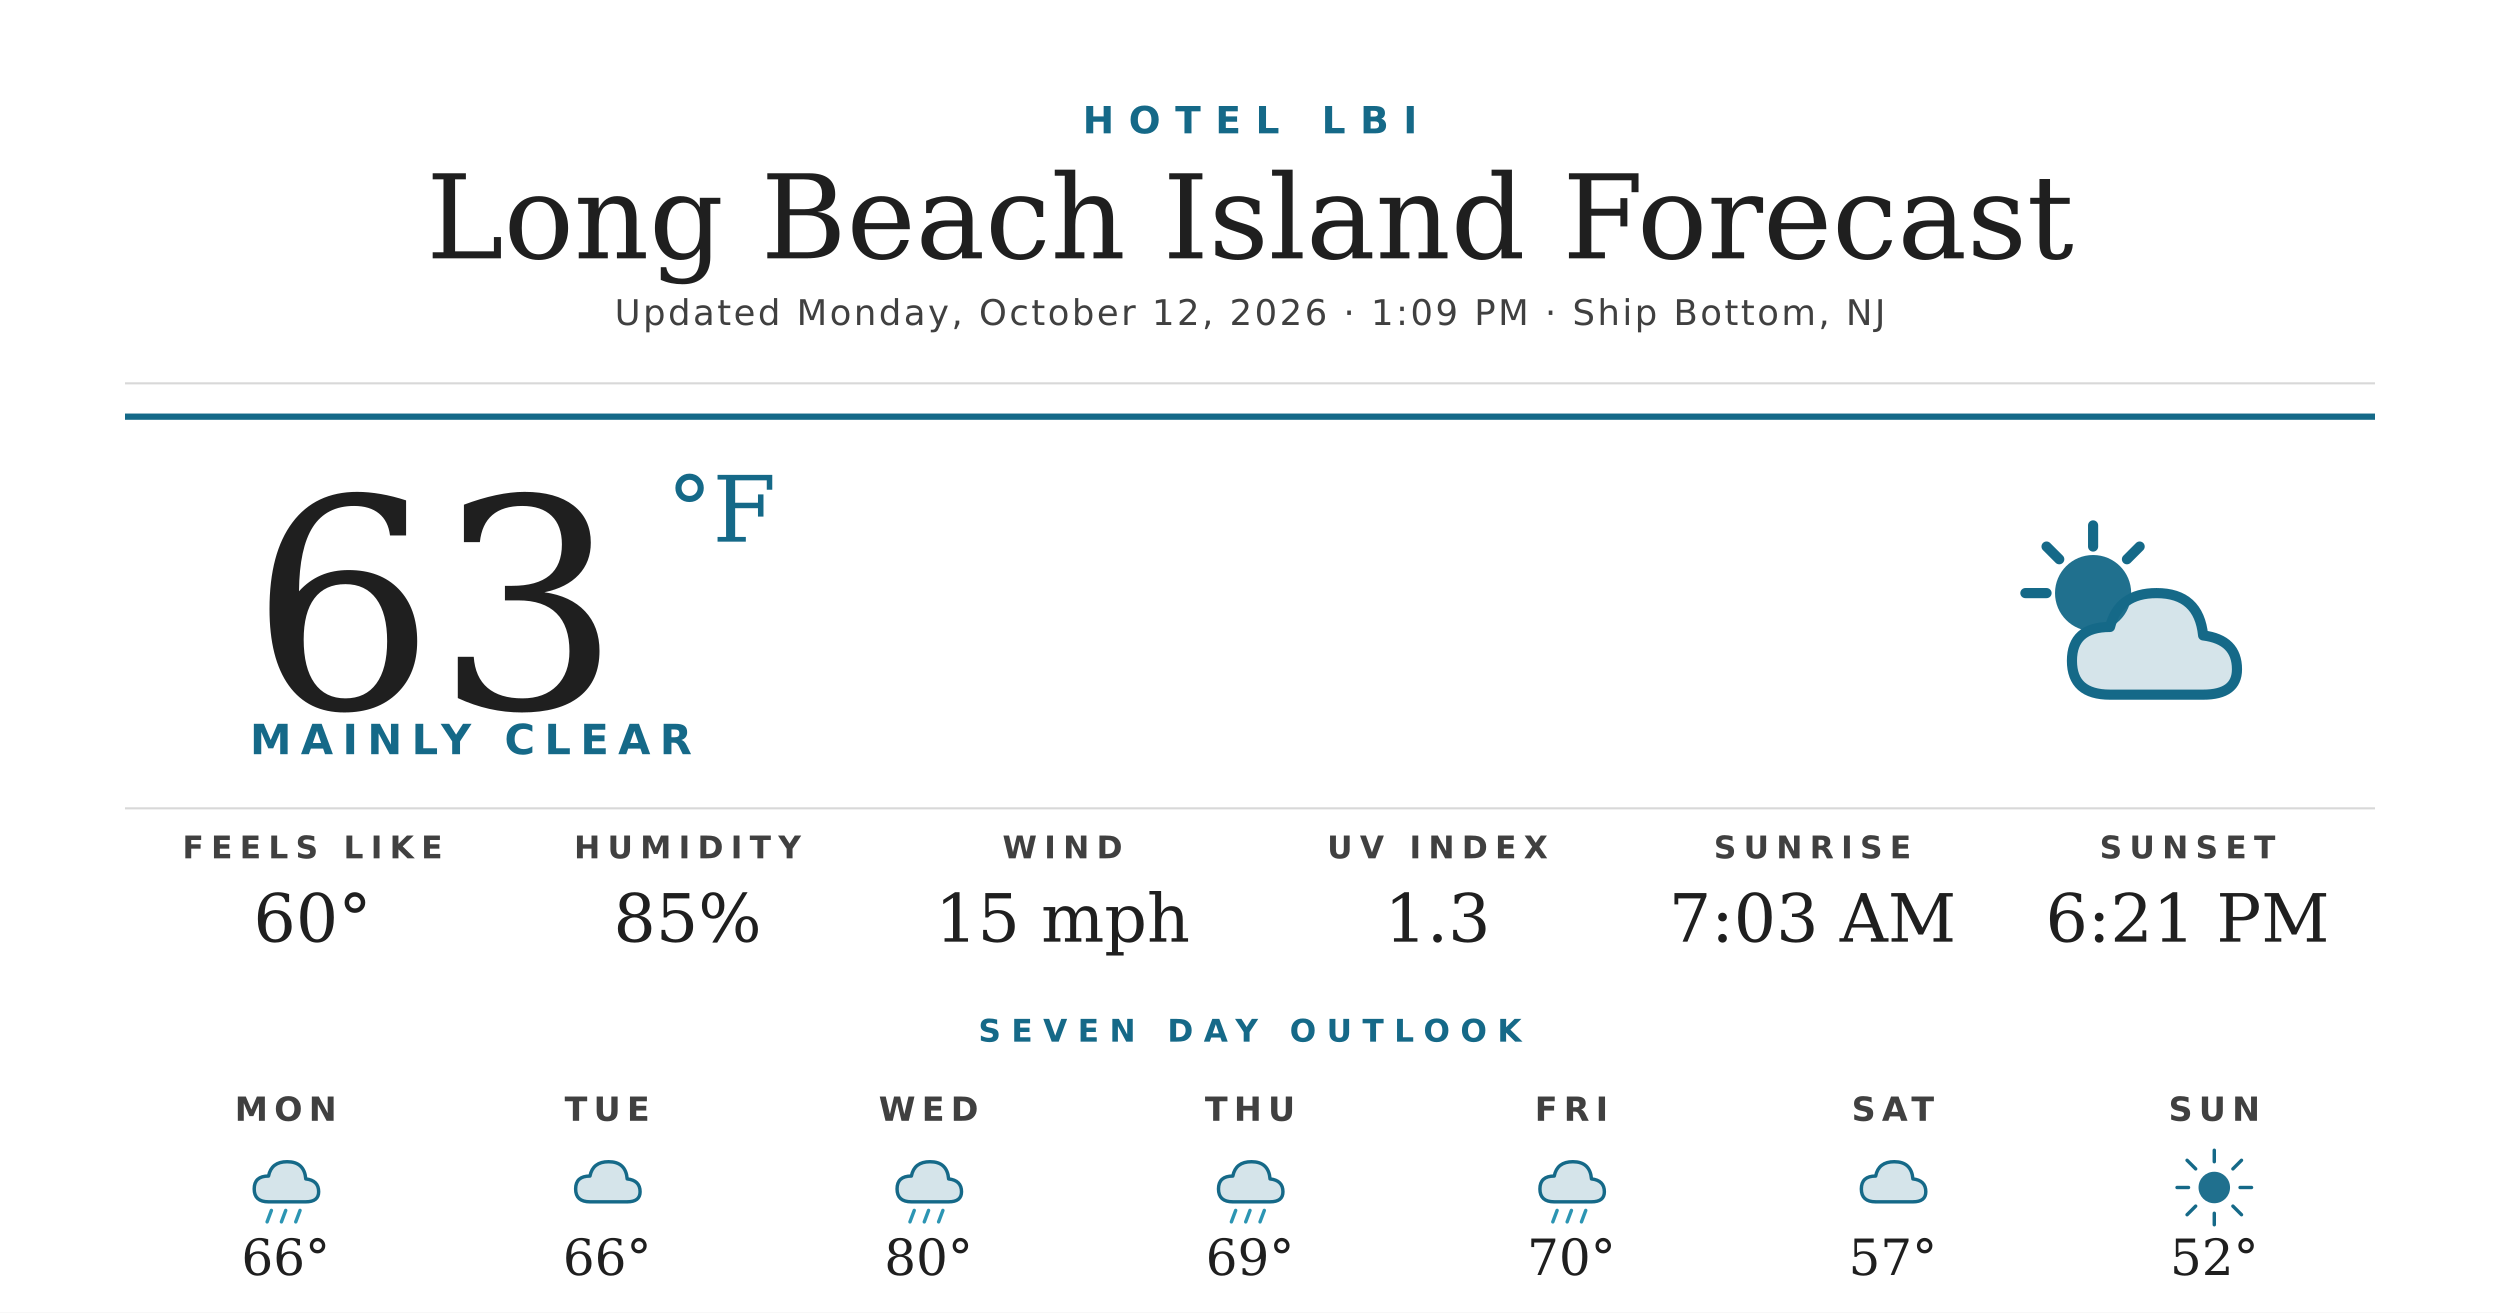
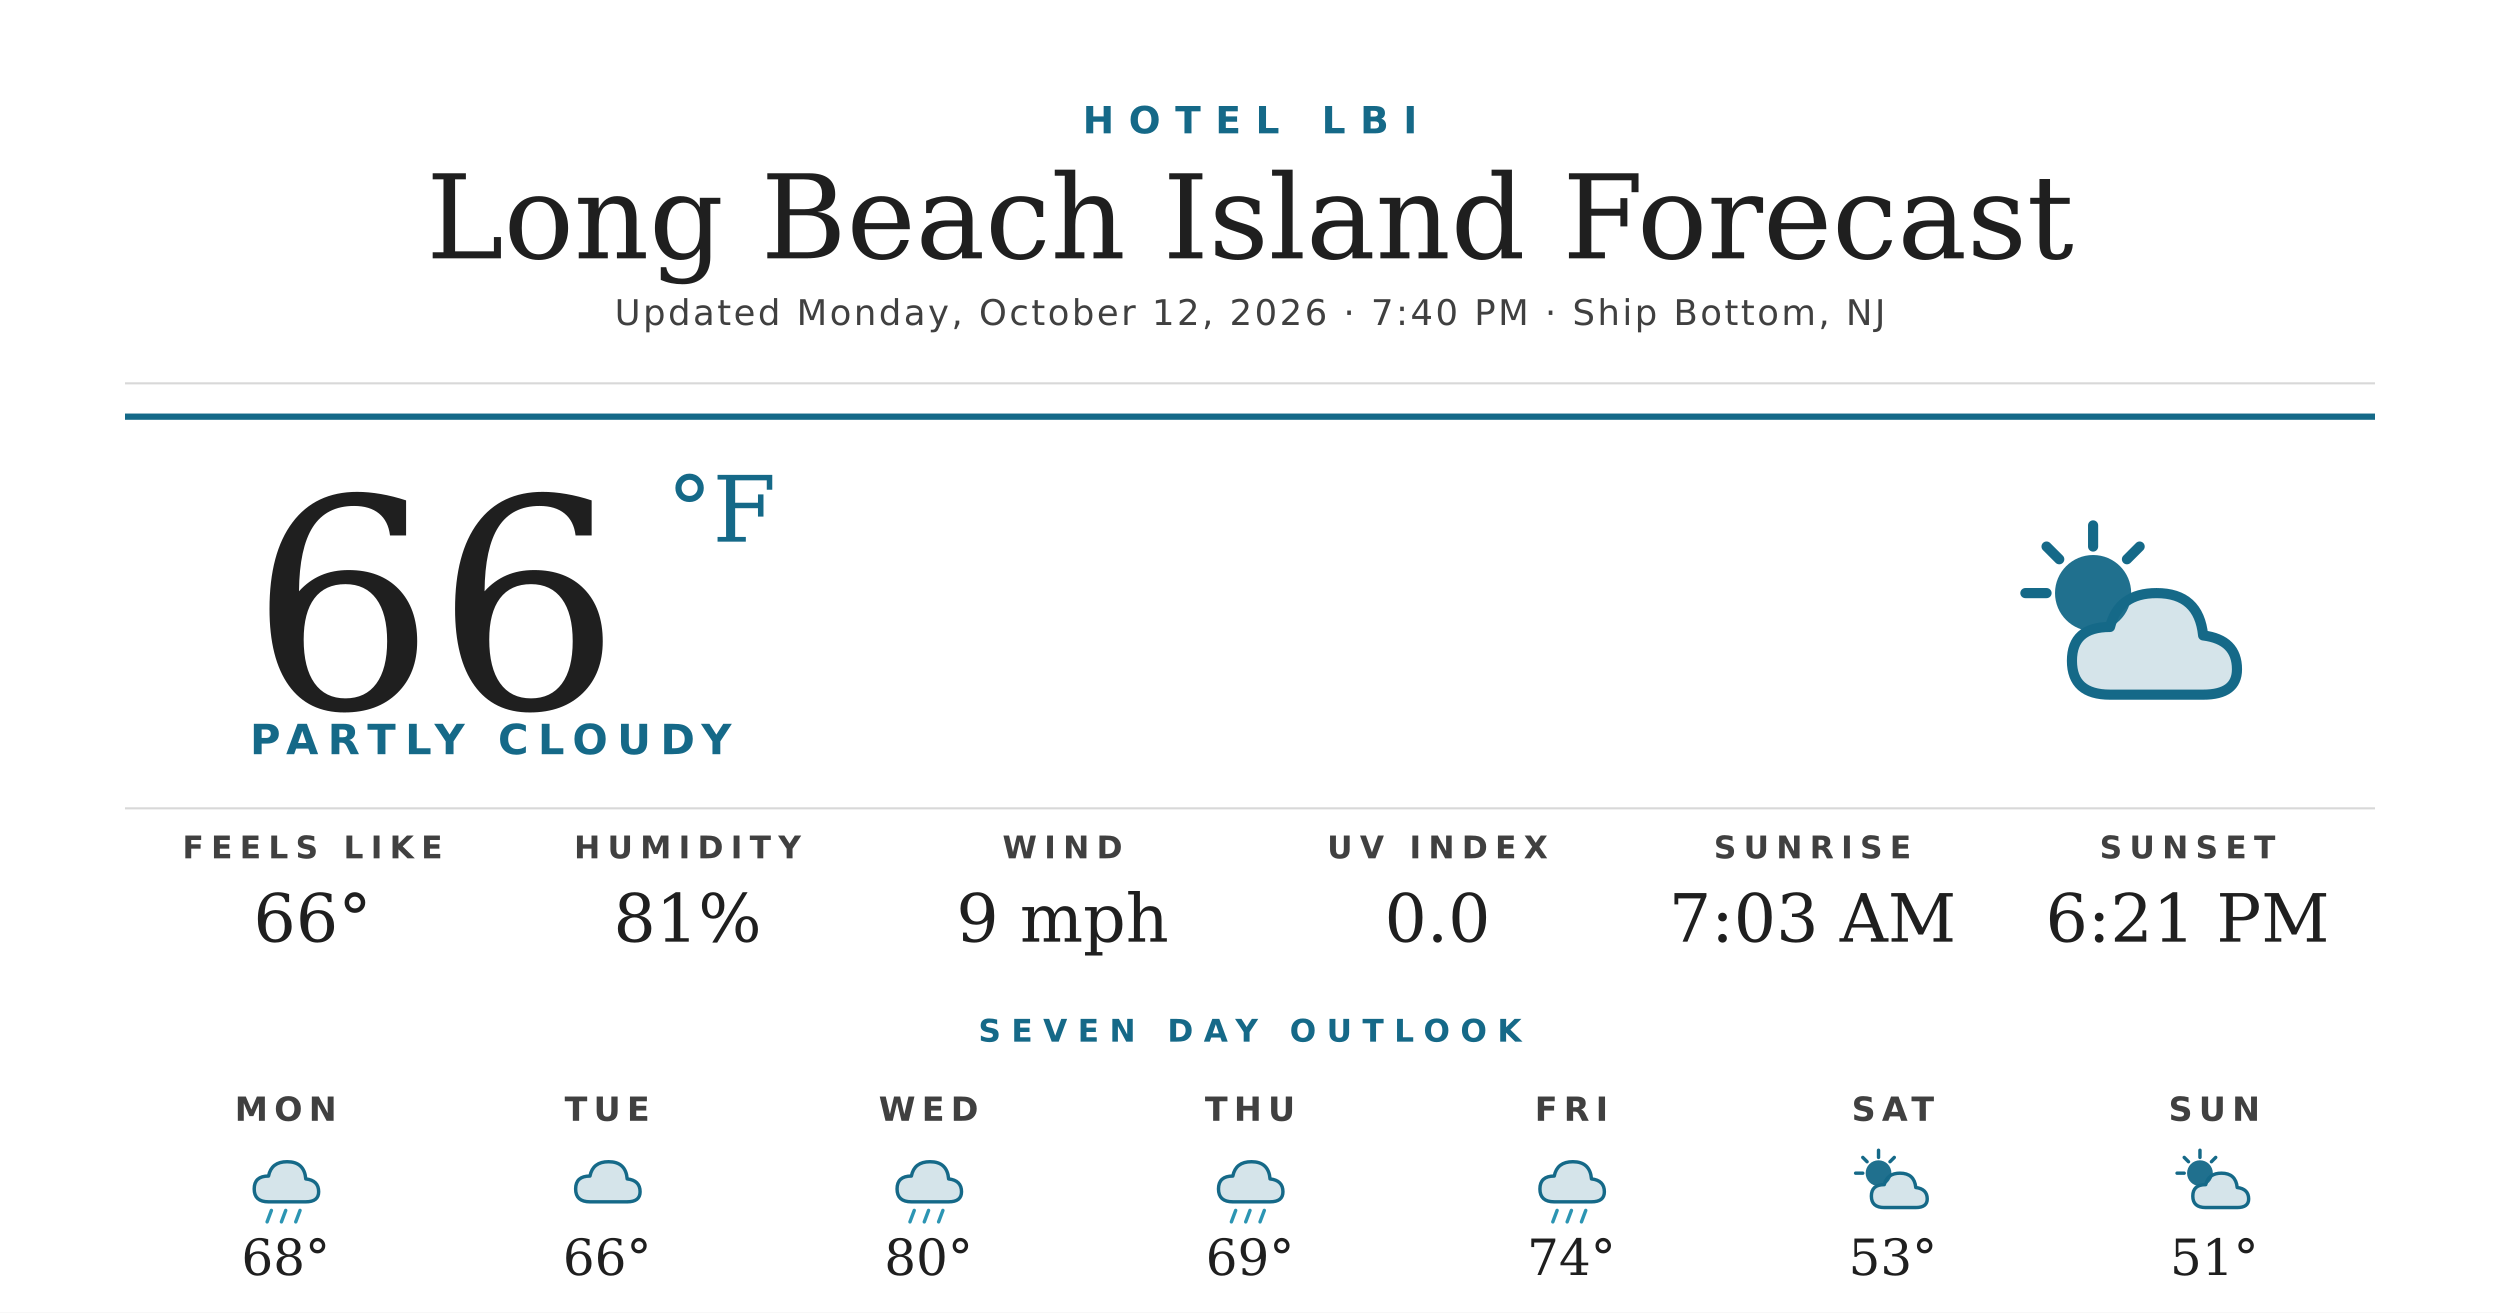
<svg xmlns="http://www.w3.org/2000/svg" width="1200" height="630" viewBox="0 0 1200 630">
  <rect width="1200" height="630" fill="#ffffff" />
  <text x="600" y="64" text-anchor="middle" font-family="'Montserrat Bold', 'Montserrat', 'DejaVu Sans', Helvetica, Arial, sans-serif" font-size="18" font-weight="700" fill="#156988" letter-spacing="7">HOTEL LBI</text>
  <text x="600" y="124" text-anchor="middle" font-family="'Prata', 'DejaVu Serif', Georgia, serif" font-size="56" fill="#1f1f1f">Long Beach Island Forecast</text>
-   <text x="600" y="156" text-anchor="middle" font-family="'Montserrat', 'DejaVu Sans', Helvetica, Arial, sans-serif" font-size="17" font-weight="500" fill="#404040" letter-spacing="1.2">Updated Monday, October 12, 2026 · 1:09 PM · Ship Bottom, NJ</text>
+   <text x="600" y="156" text-anchor="middle" font-family="'Montserrat', 'DejaVu Sans', Helvetica, Arial, sans-serif" font-size="17" font-weight="500" fill="#404040" letter-spacing="1.2">Updated Monday, October 12, 2026 · 7:40 PM · Ship Bottom, NJ</text>
  <line x1="60" y1="184" x2="1140" y2="184" stroke="#d8d8d8" stroke-width="1" />
  <line x1="60" y1="200" x2="1140" y2="200" stroke="#156988" stroke-width="3" />
-   <text x="120" y="340" font-family="'Prata', 'DejaVu Serif', Georgia, serif" font-size="140" fill="#1f1f1f">63</text>
+   <text x="120" y="340" font-family="'Prata', 'DejaVu Serif', Georgia, serif" font-size="140" fill="#1f1f1f">66</text>
  <text x="320" y="260" font-family="'Prata', 'DejaVu Serif', Georgia, serif" font-size="44" fill="#156988">°F</text>
-   <text x="120" y="362" font-family="'Montserrat Bold', 'Montserrat', 'DejaVu Sans', Helvetica, Arial, sans-serif" font-size="20" font-weight="700" fill="#156988" letter-spacing="4.5">MAINLY CLEAR</text>
+   <text x="120" y="362" font-family="'Montserrat Bold', 'Montserrat', 'DejaVu Sans', Helvetica, Arial, sans-serif" font-size="20" font-weight="700" fill="#156988" letter-spacing="4.5">PARTLY CLOUDY</text>
  <g transform="translate(960,240) scale(2.03125)">
    <circle cx="22" cy="22" r="9" fill="#156988" opacity="0.95" />
    <g stroke="#156988" stroke-width="2.4" stroke-linecap="round">
      <line x1="22" y1="6" x2="22" y2="11" />
      <line x1="6" y1="22" x2="11" y2="22" />
      <line x1="11" y1="11" x2="14" y2="14" />
      <line x1="33" y1="11" x2="30" y2="14" />
    </g>
    <path d="M26 46 Q17 46 17 38 Q17 30 26 30 Q28 22 37 22 Q47 22 48 32 Q56 33 56 40 Q56 46 48 46 Z" fill="#156988" opacity="0.18" />
    <path d="M26 46 Q17 46 17 38 Q17 30 26 30 Q28 22 37 22 Q47 22 48 32 Q56 33 56 40 Q56 46 48 46 Z" fill="none" stroke="#156988" stroke-width="2.4" stroke-linejoin="round" />
  </g>
  <line x1="60" y1="388" x2="1140" y2="388" stroke="#d8d8d8" stroke-width="1" />
  <text x="150" y="412" text-anchor="middle" font-family="'Montserrat Bold', 'Montserrat', 'DejaVu Sans', Helvetica, Arial, sans-serif" font-size="15" font-weight="700" fill="#404040" letter-spacing="3.5">FEELS LIKE</text>
-   <text x="150" y="452" text-anchor="middle" font-family="'Prata', 'DejaVu Serif', Georgia, serif" font-size="32" fill="#1f1f1f">60°</text>
+   <text x="150" y="452" text-anchor="middle" font-family="'Prata', 'DejaVu Serif', Georgia, serif" font-size="32" fill="#1f1f1f">66°</text>
  <text x="330" y="412" text-anchor="middle" font-family="'Montserrat Bold', 'Montserrat', 'DejaVu Sans', Helvetica, Arial, sans-serif" font-size="15" font-weight="700" fill="#404040" letter-spacing="3.5">HUMIDITY</text>
-   <text x="330" y="452" text-anchor="middle" font-family="'Prata', 'DejaVu Serif', Georgia, serif" font-size="32" fill="#1f1f1f">85%</text>
+   <text x="330" y="452" text-anchor="middle" font-family="'Prata', 'DejaVu Serif', Georgia, serif" font-size="32" fill="#1f1f1f">81%</text>
  <text x="510" y="412" text-anchor="middle" font-family="'Montserrat Bold', 'Montserrat', 'DejaVu Sans', Helvetica, Arial, sans-serif" font-size="15" font-weight="700" fill="#404040" letter-spacing="3.5">WIND</text>
-   <text x="510" y="452" text-anchor="middle" font-family="'Prata', 'DejaVu Serif', Georgia, serif" font-size="32" fill="#1f1f1f">15 mph</text>
+   <text x="510" y="452" text-anchor="middle" font-family="'Prata', 'DejaVu Serif', Georgia, serif" font-size="32" fill="#1f1f1f">9 mph</text>
  <text x="690" y="412" text-anchor="middle" font-family="'Montserrat Bold', 'Montserrat', 'DejaVu Sans', Helvetica, Arial, sans-serif" font-size="15" font-weight="700" fill="#404040" letter-spacing="3.5">UV INDEX</text>
-   <text x="690" y="452" text-anchor="middle" font-family="'Prata', 'DejaVu Serif', Georgia, serif" font-size="32" fill="#1f1f1f">1.3</text>
+   <text x="690" y="452" text-anchor="middle" font-family="'Prata', 'DejaVu Serif', Georgia, serif" font-size="32" fill="#1f1f1f">0.0</text>
  <text x="870" y="412" text-anchor="middle" font-family="'Montserrat Bold', 'Montserrat', 'DejaVu Sans', Helvetica, Arial, sans-serif" font-size="15" font-weight="700" fill="#404040" letter-spacing="3.5">SUNRISE</text>
  <text x="870" y="452" text-anchor="middle" font-family="'Prata', 'DejaVu Serif', Georgia, serif" font-size="32" fill="#1f1f1f">7:03 AM</text>
  <text x="1050" y="412" text-anchor="middle" font-family="'Montserrat Bold', 'Montserrat', 'DejaVu Sans', Helvetica, Arial, sans-serif" font-size="15" font-weight="700" fill="#404040" letter-spacing="3.5">SUNSET</text>
  <text x="1050" y="452" text-anchor="middle" font-family="'Prata', 'DejaVu Serif', Georgia, serif" font-size="32" fill="#1f1f1f">6:21 PM</text>
  <text x="600" y="500" text-anchor="middle" font-family="'Montserrat Bold', 'Montserrat', 'DejaVu Sans', Helvetica, Arial, sans-serif" font-size="15" font-weight="700" fill="#156988" letter-spacing="5">SEVEN DAY OUTLOOK</text>
  <text x="137.143" y="538" text-anchor="middle" font-family="'Montserrat Bold', 'Montserrat', 'DejaVu Sans', Helvetica, Arial, sans-serif" font-size="16" font-weight="700" fill="#404040" letter-spacing="3">MON</text>
  <g transform="translate(115.1429,548) scale(0.6875)">
    <path d="M20 42 Q10 42 10 33 Q10 24 20 24 Q22 14 33 14 Q45 14 46 26 Q55 27 55 35 Q55 42 46 42 Z" fill="#156988" opacity="0.18" />
    <path d="M20 42 Q10 42 10 33 Q10 24 20 24 Q22 14 33 14 Q45 14 46 26 Q55 27 55 35 Q55 42 46 42 Z" fill="none" stroke="#156988" stroke-width="2.4" stroke-linejoin="round" />
    <g stroke="#2C95B3" stroke-width="2.4" stroke-linecap="round">
      <line x1="22" y1="48" x2="19" y2="56" />
      <line x1="32" y1="48" x2="29" y2="56" />
      <line x1="42" y1="48" x2="39" y2="56" />
    </g>
  </g>
-   <text x="137.143" y="612" text-anchor="middle" font-family="'Prata', 'DejaVu Serif', Georgia, serif" font-size="24" fill="#1f1f1f">66°</text>
+   <text x="137.143" y="612" text-anchor="middle" font-family="'Prata', 'DejaVu Serif', Georgia, serif" font-size="24" fill="#1f1f1f">68°</text>
  <text x="291.429" y="538" text-anchor="middle" font-family="'Montserrat Bold', 'Montserrat', 'DejaVu Sans', Helvetica, Arial, sans-serif" font-size="16" font-weight="700" fill="#404040" letter-spacing="3">TUE</text>
  <g transform="translate(269.4286,548) scale(0.6875)">
    <path d="M20 42 Q10 42 10 33 Q10 24 20 24 Q22 14 33 14 Q45 14 46 26 Q55 27 55 35 Q55 42 46 42 Z" fill="#156988" opacity="0.18" />
    <path d="M20 42 Q10 42 10 33 Q10 24 20 24 Q22 14 33 14 Q45 14 46 26 Q55 27 55 35 Q55 42 46 42 Z" fill="none" stroke="#156988" stroke-width="2.4" stroke-linejoin="round" />
  </g>
  <text x="291.429" y="612" text-anchor="middle" font-family="'Prata', 'DejaVu Serif', Georgia, serif" font-size="24" fill="#1f1f1f">66°</text>
  <text x="445.714" y="538" text-anchor="middle" font-family="'Montserrat Bold', 'Montserrat', 'DejaVu Sans', Helvetica, Arial, sans-serif" font-size="16" font-weight="700" fill="#404040" letter-spacing="3">WED</text>
  <g transform="translate(423.7143,548) scale(0.6875)">
    <path d="M20 42 Q10 42 10 33 Q10 24 20 24 Q22 14 33 14 Q45 14 46 26 Q55 27 55 35 Q55 42 46 42 Z" fill="#156988" opacity="0.18" />
    <path d="M20 42 Q10 42 10 33 Q10 24 20 24 Q22 14 33 14 Q45 14 46 26 Q55 27 55 35 Q55 42 46 42 Z" fill="none" stroke="#156988" stroke-width="2.4" stroke-linejoin="round" />
    <g stroke="#2C95B3" stroke-width="2.4" stroke-linecap="round">
      <line x1="22" y1="48" x2="19" y2="56" />
      <line x1="32" y1="48" x2="29" y2="56" />
      <line x1="42" y1="48" x2="39" y2="56" />
    </g>
  </g>
  <text x="445.714" y="612" text-anchor="middle" font-family="'Prata', 'DejaVu Serif', Georgia, serif" font-size="24" fill="#1f1f1f">80°</text>
  <text x="600" y="538" text-anchor="middle" font-family="'Montserrat Bold', 'Montserrat', 'DejaVu Sans', Helvetica, Arial, sans-serif" font-size="16" font-weight="700" fill="#404040" letter-spacing="3">THU</text>
  <g transform="translate(578,548) scale(0.6875)">
    <path d="M20 42 Q10 42 10 33 Q10 24 20 24 Q22 14 33 14 Q45 14 46 26 Q55 27 55 35 Q55 42 46 42 Z" fill="#156988" opacity="0.18" />
    <path d="M20 42 Q10 42 10 33 Q10 24 20 24 Q22 14 33 14 Q45 14 46 26 Q55 27 55 35 Q55 42 46 42 Z" fill="none" stroke="#156988" stroke-width="2.4" stroke-linejoin="round" />
    <g stroke="#2C95B3" stroke-width="2.4" stroke-linecap="round">
      <line x1="22" y1="48" x2="19" y2="56" />
      <line x1="32" y1="48" x2="29" y2="56" />
      <line x1="42" y1="48" x2="39" y2="56" />
    </g>
  </g>
  <text x="600" y="612" text-anchor="middle" font-family="'Prata', 'DejaVu Serif', Georgia, serif" font-size="24" fill="#1f1f1f">69°</text>
  <text x="754.286" y="538" text-anchor="middle" font-family="'Montserrat Bold', 'Montserrat', 'DejaVu Sans', Helvetica, Arial, sans-serif" font-size="16" font-weight="700" fill="#404040" letter-spacing="3">FRI</text>
  <g transform="translate(732.2857,548) scale(0.6875)">
    <path d="M20 42 Q10 42 10 33 Q10 24 20 24 Q22 14 33 14 Q45 14 46 26 Q55 27 55 35 Q55 42 46 42 Z" fill="#156988" opacity="0.18" />
    <path d="M20 42 Q10 42 10 33 Q10 24 20 24 Q22 14 33 14 Q45 14 46 26 Q55 27 55 35 Q55 42 46 42 Z" fill="none" stroke="#156988" stroke-width="2.4" stroke-linejoin="round" />
    <g stroke="#2C95B3" stroke-width="2.4" stroke-linecap="round">
      <line x1="22" y1="48" x2="19" y2="56" />
      <line x1="32" y1="48" x2="29" y2="56" />
      <line x1="42" y1="48" x2="39" y2="56" />
    </g>
  </g>
-   <text x="754.286" y="612" text-anchor="middle" font-family="'Prata', 'DejaVu Serif', Georgia, serif" font-size="24" fill="#1f1f1f">70°</text>
+   <text x="754.286" y="612" text-anchor="middle" font-family="'Prata', 'DejaVu Serif', Georgia, serif" font-size="24" fill="#1f1f1f">74°</text>
  <text x="908.571" y="538" text-anchor="middle" font-family="'Montserrat Bold', 'Montserrat', 'DejaVu Sans', Helvetica, Arial, sans-serif" font-size="16" font-weight="700" fill="#404040" letter-spacing="3">SAT</text>
  <g transform="translate(886.5714,548) scale(0.6875)">
-     <path d="M20 42 Q10 42 10 33 Q10 24 20 24 Q22 14 33 14 Q45 14 46 26 Q55 27 55 35 Q55 42 46 42 Z" fill="#156988" opacity="0.18" />
-     <path d="M20 42 Q10 42 10 33 Q10 24 20 24 Q22 14 33 14 Q45 14 46 26 Q55 27 55 35 Q55 42 46 42 Z" fill="none" stroke="#156988" stroke-width="2.4" stroke-linejoin="round" />
+     <circle cx="22" cy="22" r="9" fill="#156988" opacity="0.95" />
+     <g stroke="#156988" stroke-width="2.4" stroke-linecap="round">
+       <line x1="22" y1="6" x2="22" y2="11" />
+       <line x1="6" y1="22" x2="11" y2="22" />
+       <line x1="11" y1="11" x2="14" y2="14" />
+       <line x1="33" y1="11" x2="30" y2="14" />
+     </g>
+     <path d="M26 46 Q17 46 17 38 Q17 30 26 30 Q28 22 37 22 Q47 22 48 32 Q56 33 56 40 Q56 46 48 46 Z" fill="#156988" opacity="0.18" />
+     <path d="M26 46 Q17 46 17 38 Q17 30 26 30 Q28 22 37 22 Q47 22 48 32 Q56 33 56 40 Q56 46 48 46 Z" fill="none" stroke="#156988" stroke-width="2.4" stroke-linejoin="round" />
  </g>
-   <text x="908.571" y="612" text-anchor="middle" font-family="'Prata', 'DejaVu Serif', Georgia, serif" font-size="24" fill="#1f1f1f">57°</text>
+   <text x="908.571" y="612" text-anchor="middle" font-family="'Prata', 'DejaVu Serif', Georgia, serif" font-size="24" fill="#1f1f1f">53°</text>
  <text x="1062.857" y="538" text-anchor="middle" font-family="'Montserrat Bold', 'Montserrat', 'DejaVu Sans', Helvetica, Arial, sans-serif" font-size="16" font-weight="700" fill="#404040" letter-spacing="3">SUN</text>
  <g transform="translate(1040.857,548) scale(0.6875)">
-     <circle cx="32" cy="32" r="11" fill="#156988" opacity="0.95" />
+     <circle cx="22" cy="22" r="9" fill="#156988" opacity="0.95" />
    <g stroke="#156988" stroke-width="2.4" stroke-linecap="round">
-       <line x1="32" y1="6" x2="32" y2="14" />
-       <line x1="32" y1="50" x2="32" y2="58" />
-       <line x1="6" y1="32" x2="14" y2="32" />
-       <line x1="50" y1="32" x2="58" y2="32" />
-       <line x1="13" y1="13" x2="19" y2="19" />
-       <line x1="45" y1="45" x2="51" y2="51" />
-       <line x1="13" y1="51" x2="19" y2="45" />
-       <line x1="45" y1="19" x2="51" y2="13" />
+       <line x1="22" y1="6" x2="22" y2="11" />
+       <line x1="6" y1="22" x2="11" y2="22" />
+       <line x1="11" y1="11" x2="14" y2="14" />
+       <line x1="33" y1="11" x2="30" y2="14" />
    </g>
+     <path d="M26 46 Q17 46 17 38 Q17 30 26 30 Q28 22 37 22 Q47 22 48 32 Q56 33 56 40 Q56 46 48 46 Z" fill="#156988" opacity="0.18" />
+     <path d="M26 46 Q17 46 17 38 Q17 30 26 30 Q28 22 37 22 Q47 22 48 32 Q56 33 56 40 Q56 46 48 46 Z" fill="none" stroke="#156988" stroke-width="2.4" stroke-linejoin="round" />
  </g>
-   <text x="1062.857" y="612" text-anchor="middle" font-family="'Prata', 'DejaVu Serif', Georgia, serif" font-size="24" fill="#1f1f1f">52°</text>
+   <text x="1062.857" y="612" text-anchor="middle" font-family="'Prata', 'DejaVu Serif', Georgia, serif" font-size="24" fill="#1f1f1f">51°</text>
</svg>
